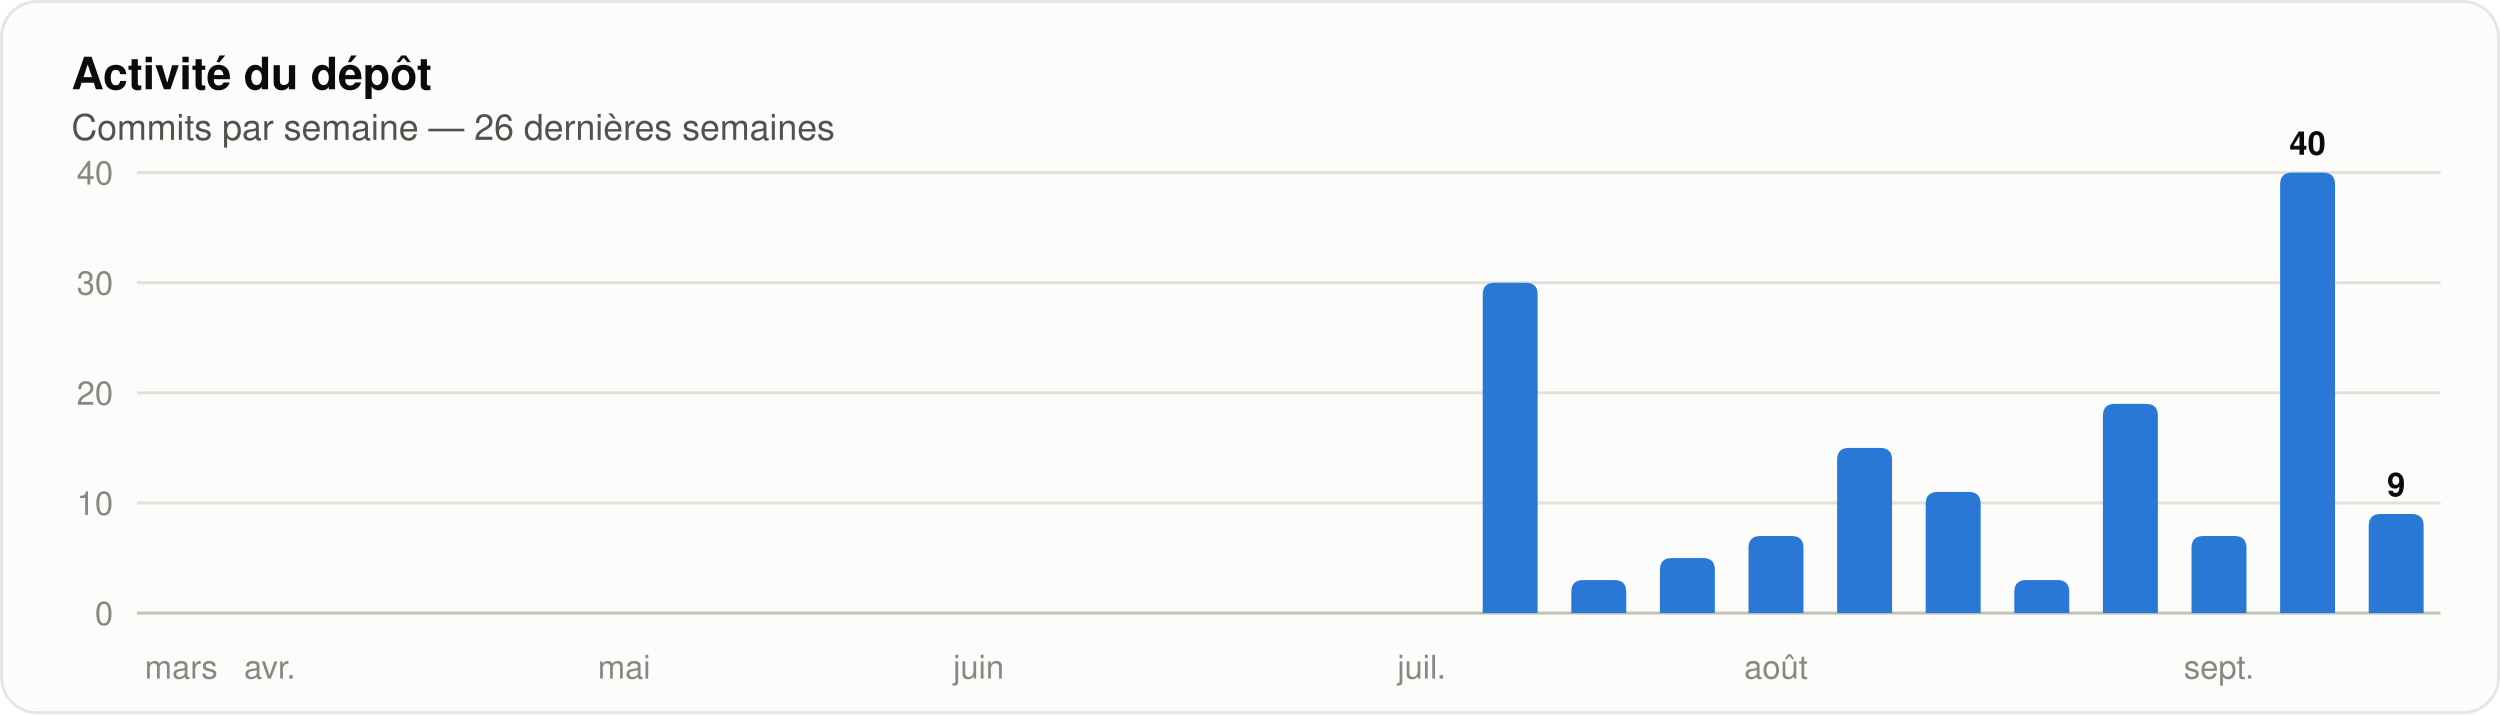
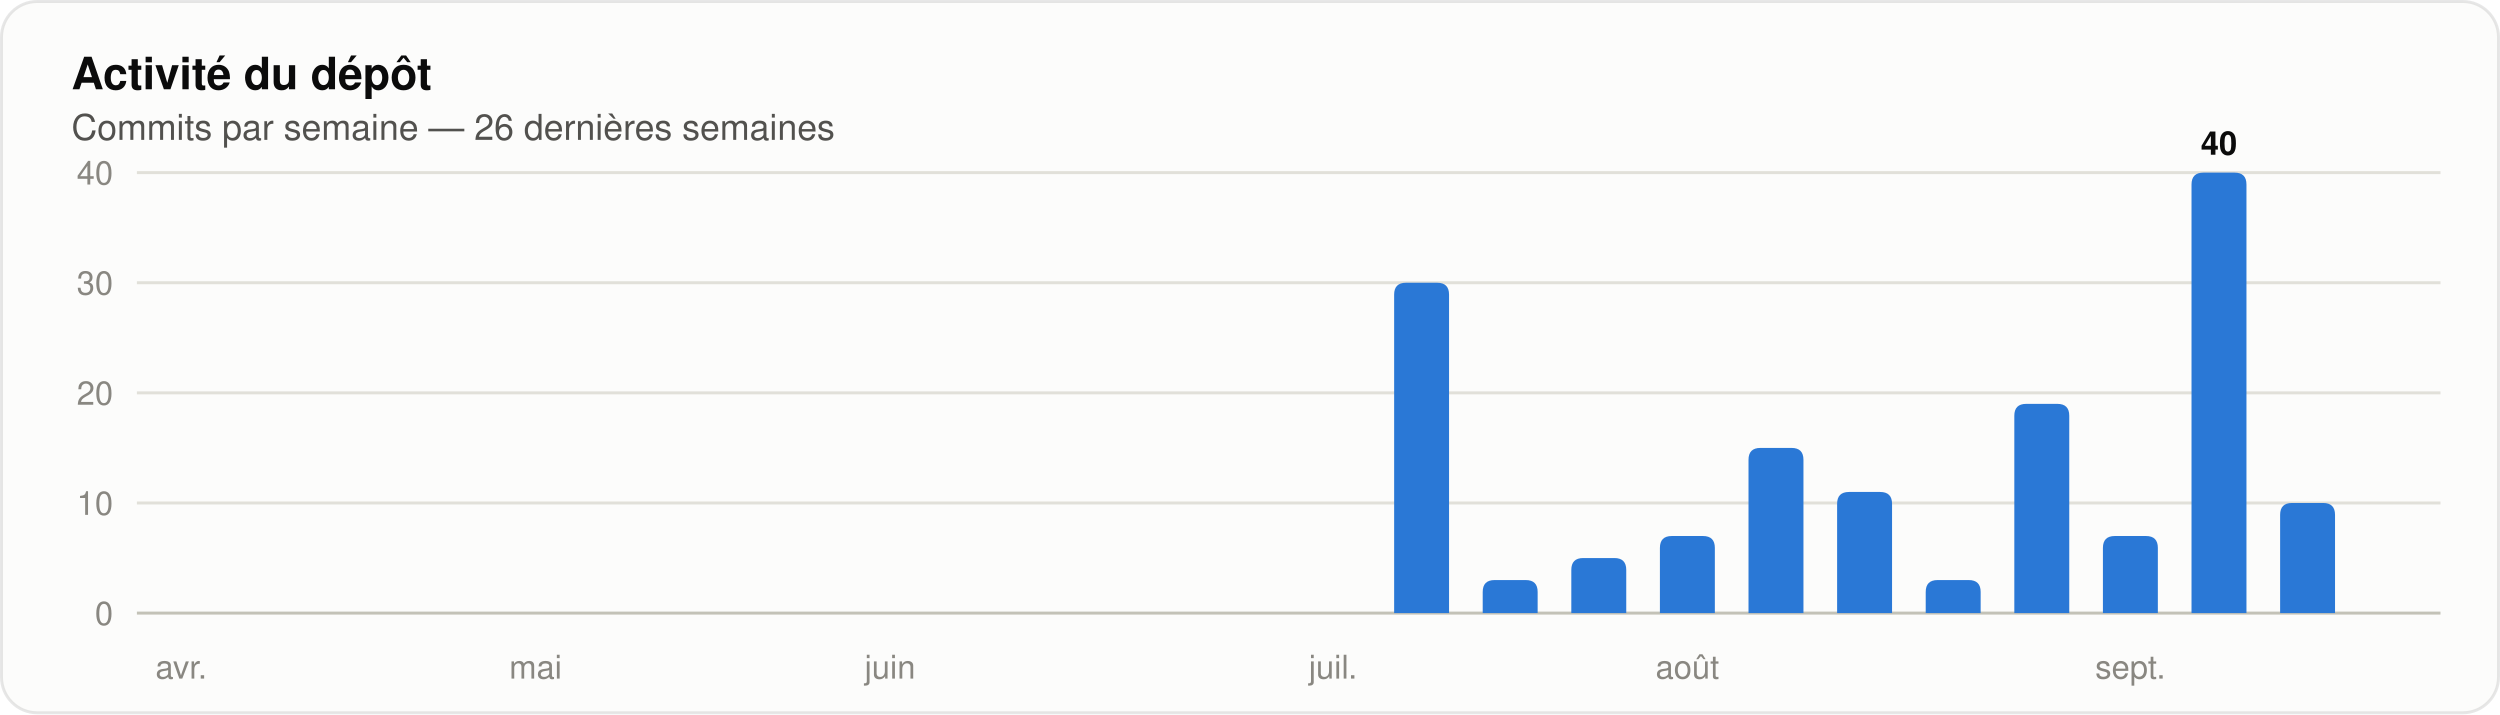
<svg xmlns="http://www.w3.org/2000/svg" width="840" height="240" viewBox="0 0 840 240" role="img" aria-label="Histogramme des commits par semaine sur les 26 dernières semaines" font-family="system-ui, 'Segoe UI', Ubuntu, Helvetica, Arial, sans-serif">
  <rect x="0.5" y="0.5" width="839" height="239" rx="12" fill="#fcfcfb" stroke="rgba(11,11,11,0.10)" />
  <text x="24" y="30" font-size="15" fill="#0b0b0b" font-weight="600">Activité du dépôt</text>
  <text x="24" y="47" font-size="12" fill="#52514e">Commits par semaine — 26 dernières semaines</text>
  <line x1="46" y1="206.0" x2="820" y2="206.0" stroke="#c3c2b7" stroke-width="1" />
  <text x="38" y="210" font-size="11" fill="#898781" text-anchor="end" font-variant-numeric="tabular-nums">0</text>
  <line x1="46" y1="169.0" x2="820" y2="169.0" stroke="#e1e0d9" stroke-width="1" />
  <text x="38" y="173" font-size="11" fill="#898781" text-anchor="end" font-variant-numeric="tabular-nums">10</text>
  <line x1="46" y1="132.0" x2="820" y2="132.0" stroke="#e1e0d9" stroke-width="1" />
  <text x="38" y="136" font-size="11" fill="#898781" text-anchor="end" font-variant-numeric="tabular-nums">20</text>
  <line x1="46" y1="95.0" x2="820" y2="95.0" stroke="#e1e0d9" stroke-width="1" />
  <text x="38" y="99" font-size="11" fill="#898781" text-anchor="end" font-variant-numeric="tabular-nums">30</text>
  <line x1="46" y1="58.0" x2="820" y2="58.0" stroke="#e1e0d9" stroke-width="1" />
  <text x="38" y="62" font-size="11" fill="#898781" text-anchor="end" font-variant-numeric="tabular-nums">40</text>
-   <text x="60.885" y="228" font-size="11" fill="#898781" text-anchor="middle">mars</text>
-   <text x="90.654" y="228" font-size="11" fill="#898781" text-anchor="middle">avr.</text>
-   <text x="209.731" y="228" font-size="11" fill="#898781" text-anchor="middle">mai</text>
-   <text x="328.808" y="228" font-size="11" fill="#898781" text-anchor="middle">juin</text>
-   <text x="477.654" y="228" font-size="11" fill="#898781" text-anchor="middle">juil.</text>
-   <path d="M 498.19 206.00 V 99.00 Q 498.19 95.00 502.19 95.00 H 512.65 Q 516.65 95.00 516.65 99.00 V 206.00 Z" fill="#2a78d6" />
-   <path d="M 527.96 206.00 V 198.90 Q 527.96 194.90 531.96 194.90 H 542.42 Q 546.42 194.90 546.42 198.90 V 206.00 Z" fill="#2a78d6" />
-   <path d="M 557.73 206.00 V 191.50 Q 557.73 187.50 561.73 187.50 H 572.19 Q 576.19 187.50 576.19 191.50 V 206.00 Z" fill="#2a78d6" />
-   <path d="M 587.50 206.00 V 184.10 Q 587.50 180.10 591.50 180.10 H 601.96 Q 605.96 180.10 605.96 184.10 V 206.00 Z" fill="#2a78d6" />
-   <text x="596.731" y="228" font-size="11" fill="#898781" text-anchor="middle">août</text>
-   <path d="M 617.27 206.00 V 154.50 Q 617.27 150.50 621.27 150.50 H 631.73 Q 635.73 150.50 635.73 154.50 V 206.00 Z" fill="#2a78d6" />
-   <path d="M 647.04 206.00 V 169.30 Q 647.04 165.30 651.04 165.30 H 661.50 Q 665.50 165.30 665.50 169.30 V 206.00 Z" fill="#2a78d6" />
-   <path d="M 676.81 206.00 V 198.90 Q 676.81 194.90 680.81 194.90 H 691.27 Q 695.27 194.90 695.27 198.90 V 206.00 Z" fill="#2a78d6" />
-   <path d="M 706.58 206.00 V 139.70 Q 706.58 135.70 710.58 135.70 H 721.04 Q 725.04 135.70 725.04 139.70 V 206.00 Z" fill="#2a78d6" />
-   <path d="M 736.35 206.00 V 184.10 Q 736.35 180.10 740.35 180.10 H 750.81 Q 754.81 180.10 754.81 184.10 V 206.00 Z" fill="#2a78d6" />
-   <text x="745.577" y="228" font-size="11" fill="#898781" text-anchor="middle">sept.</text>
-   <path d="M 766.12 206.00 V 62.00 Q 766.12 58.00 770.12 58.00 H 780.57 Q 784.57 58.00 784.57 62.00 V 206.00 Z" fill="#2a78d6" />
-   <text x="775.346" y="52" font-size="11" fill="#0b0b0b" font-weight="600" text-anchor="middle">40</text>
-   <path d="M 795.89 206.00 V 176.70 Q 795.89 172.70 799.89 172.70 H 810.34 Q 814.34 172.70 814.34 176.70 V 206.00 Z" fill="#2a78d6" />
-   <text x="805.115" y="166.7" font-size="11" fill="#0b0b0b" font-weight="600" text-anchor="middle">9</text>
+   <text x="60.885" y="228" font-size="11" fill="#898781" text-anchor="middle">avr.</text>
+   <text x="179.962" y="228" font-size="11" fill="#898781" text-anchor="middle">mai</text>
+   <text x="299.038" y="228" font-size="11" fill="#898781" text-anchor="middle">juin</text>
+   <text x="447.885" y="228" font-size="11" fill="#898781" text-anchor="middle">juil.</text>
+   <path d="M 468.43 206.00 V 99.00 Q 468.43 95.00 472.43 95.00 H 482.88 Q 486.88 95.00 486.88 99.00 V 206.00 Z" fill="#2a78d6" />
+   <path d="M 498.19 206.00 V 198.90 Q 498.19 194.90 502.19 194.90 H 512.65 Q 516.65 194.90 516.65 198.90 V 206.00 Z" fill="#2a78d6" />
+   <path d="M 527.96 206.00 V 191.50 Q 527.96 187.50 531.96 187.50 H 542.42 Q 546.42 187.50 546.42 191.50 V 206.00 Z" fill="#2a78d6" />
+   <path d="M 557.73 206.00 V 184.10 Q 557.73 180.10 561.73 180.10 H 572.19 Q 576.19 180.10 576.19 184.10 V 206.00 Z" fill="#2a78d6" />
+   <text x="566.962" y="228" font-size="11" fill="#898781" text-anchor="middle">août</text>
+   <path d="M 587.50 206.00 V 154.50 Q 587.50 150.50 591.50 150.50 H 601.96 Q 605.96 150.50 605.96 154.50 V 206.00 Z" fill="#2a78d6" />
+   <path d="M 617.27 206.00 V 169.30 Q 617.27 165.30 621.27 165.30 H 631.73 Q 635.73 165.30 635.73 169.30 V 206.00 Z" fill="#2a78d6" />
+   <path d="M 647.04 206.00 V 198.90 Q 647.04 194.90 651.04 194.90 H 661.50 Q 665.50 194.90 665.50 198.90 V 206.00 Z" fill="#2a78d6" />
+   <path d="M 676.81 206.00 V 139.70 Q 676.81 135.70 680.81 135.70 H 691.27 Q 695.27 135.70 695.27 139.70 V 206.00 Z" fill="#2a78d6" />
+   <path d="M 706.58 206.00 V 184.10 Q 706.58 180.10 710.58 180.10 H 721.04 Q 725.04 180.10 725.04 184.10 V 206.00 Z" fill="#2a78d6" />
+   <text x="715.808" y="228" font-size="11" fill="#898781" text-anchor="middle">sept.</text>
+   <path d="M 736.35 206.00 V 62.00 Q 736.35 58.00 740.35 58.00 H 750.81 Q 754.81 58.00 754.81 62.00 V 206.00 Z" fill="#2a78d6" />
+   <text x="745.577" y="52" font-size="11" fill="#0b0b0b" font-weight="600" text-anchor="middle">40</text>
+   <path d="M 766.12 206.00 V 173.00 Q 766.12 169.00 770.12 169.00 H 780.57 Q 784.57 169.00 784.57 173.00 V 206.00 Z" fill="#2a78d6" />
</svg>
